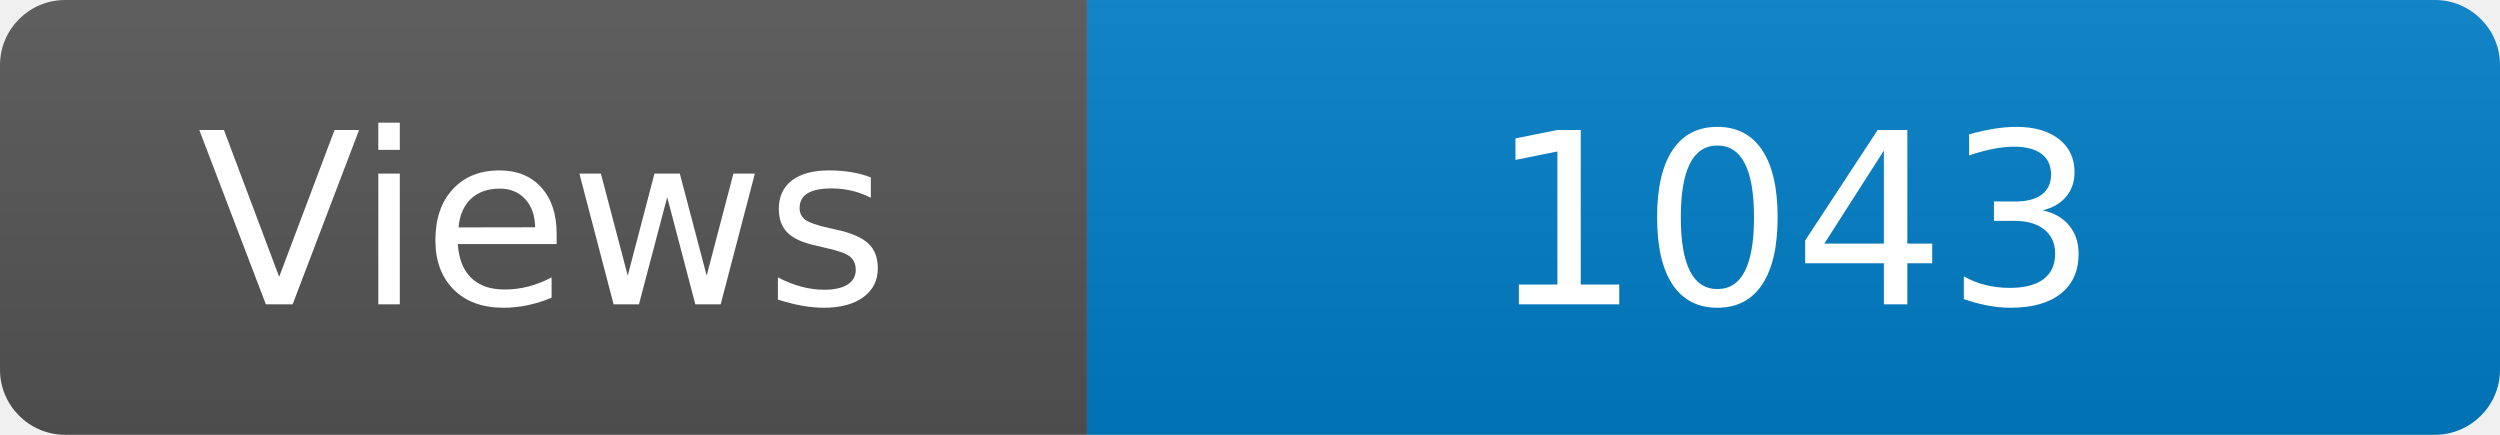
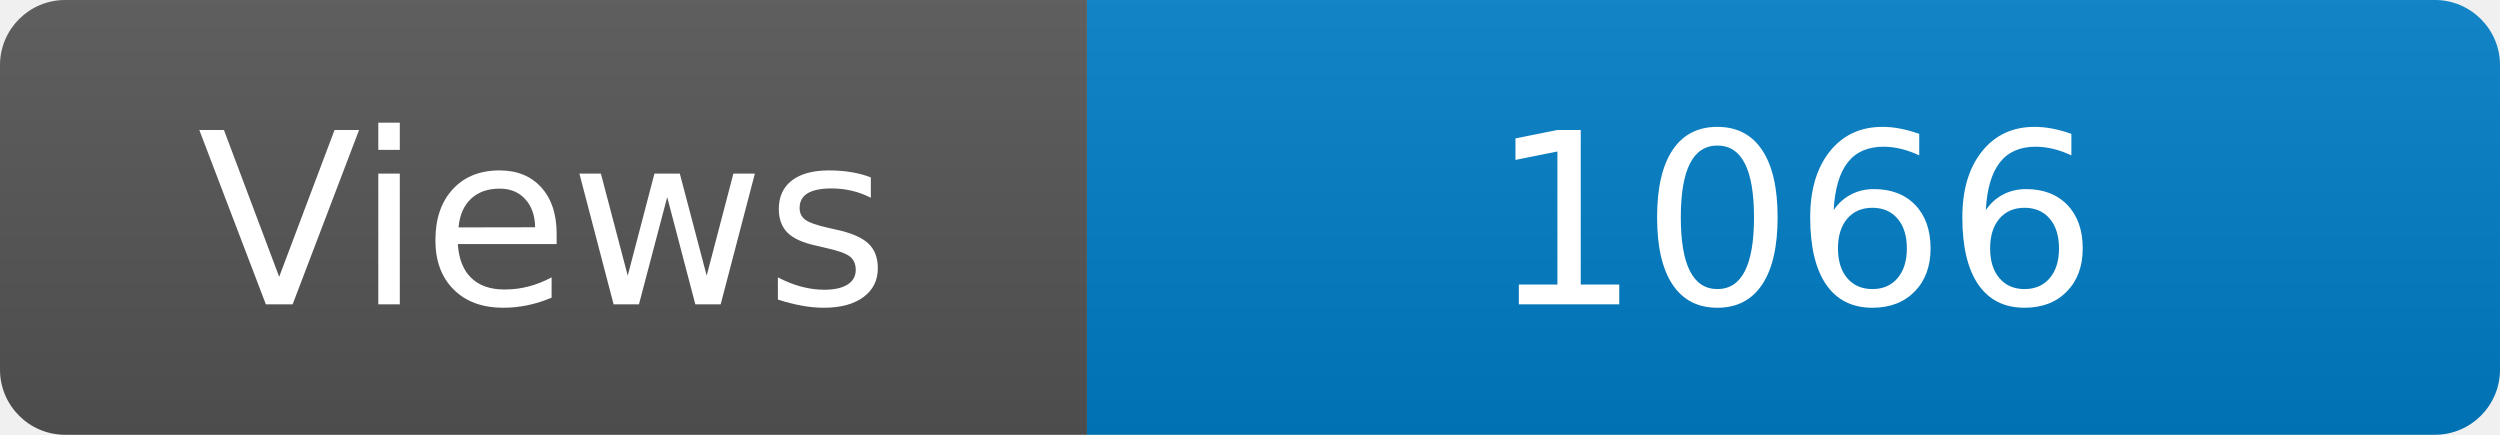
<svg xmlns="http://www.w3.org/2000/svg" width="115" height="20" role="img" aria-label="Maintained?: yes">
  <linearGradient id="s" x2="0" y2="100%">
    <stop offset="0" stop-color="#bbb" stop-opacity=".1" />
    <stop offset="1" stop-opacity=".1" />
  </linearGradient>
  <clipPath id="r">
    <rect width="115" height="20" rx="3" fill="#fff" />
  </clipPath>
  <g clip-path="url(#r)">
    <rect width="50" height="20" fill="#555" />
    <rect x="50" width="160" height="20" fill="#007ec6" />
    <rect width="115" height="20" fill="url(#s)" />
  </g>
  <g fill="#fff" text-anchor="middle" font-family="Verdana,Geneva,DejaVu Sans,sans-serif" font-size="110">
    <text x="250" y="140" transform="scale(.1)" fill="#fff">Views</text>
-     <text x="825" y="140" transform="scale(.1)" fill="#fff">1043</text>
+     <text x="825" y="140" transform="scale(.1)" fill="#fff">1066</text>
  </g>
</svg>
